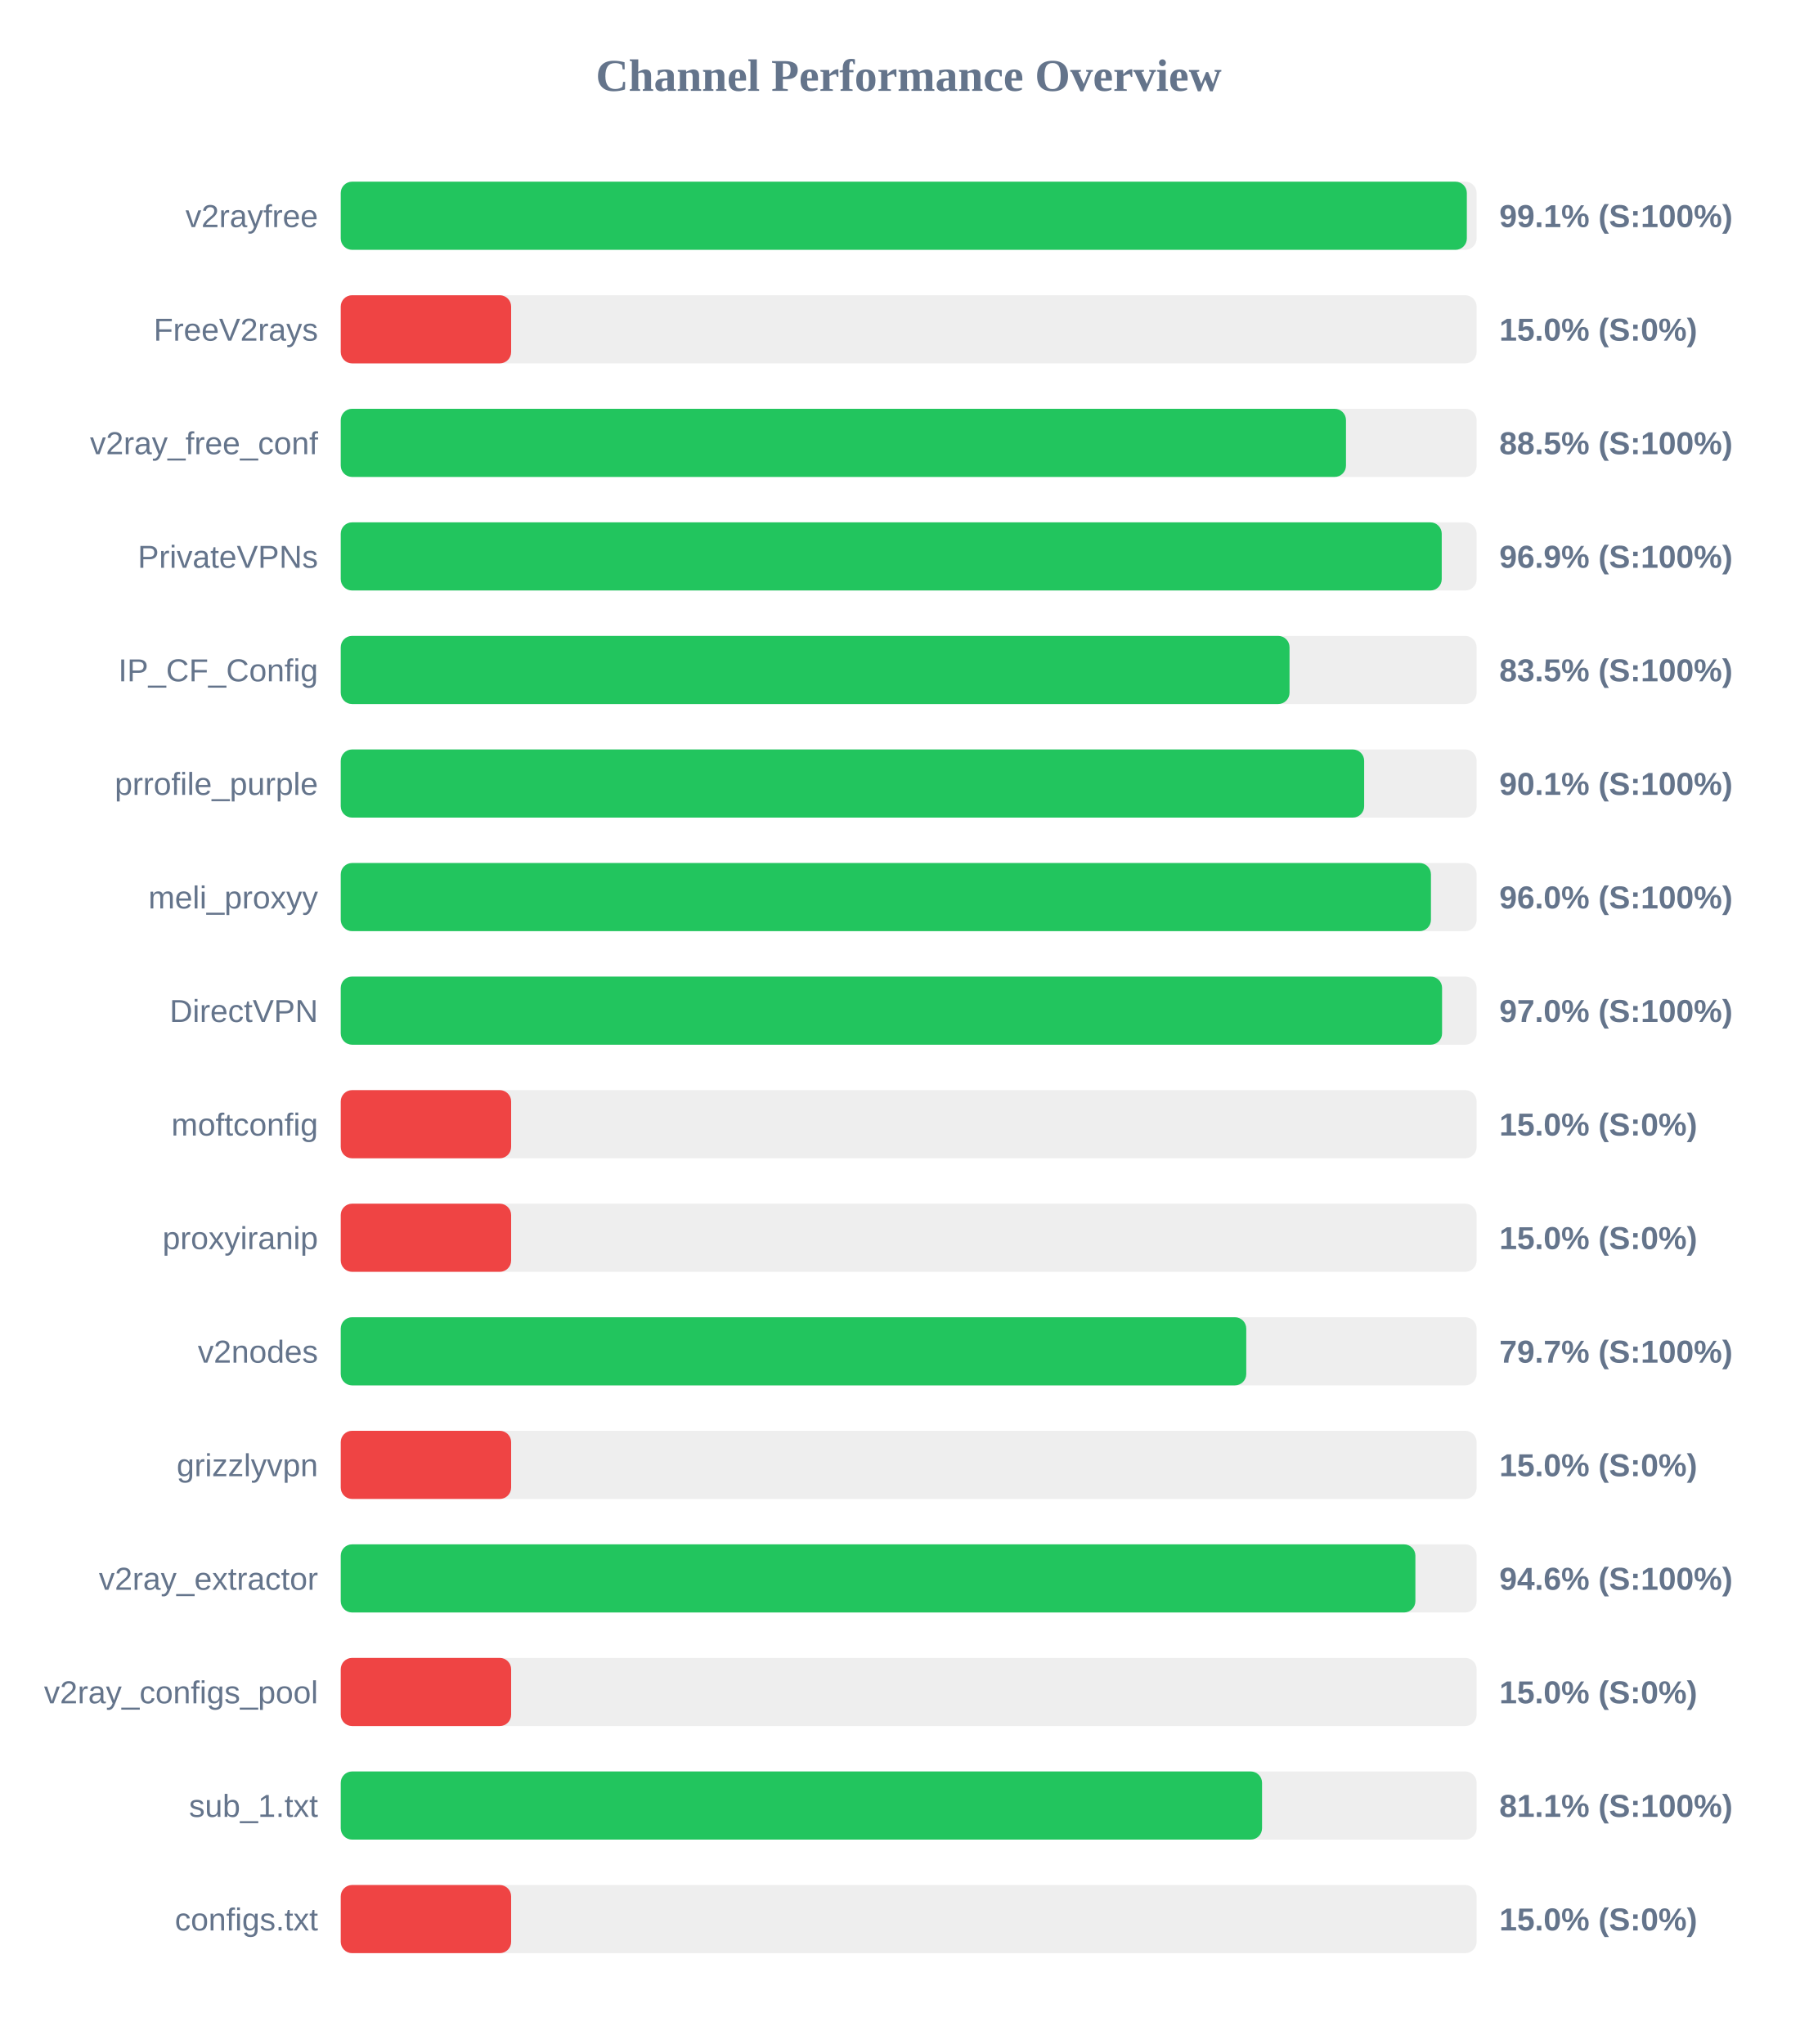
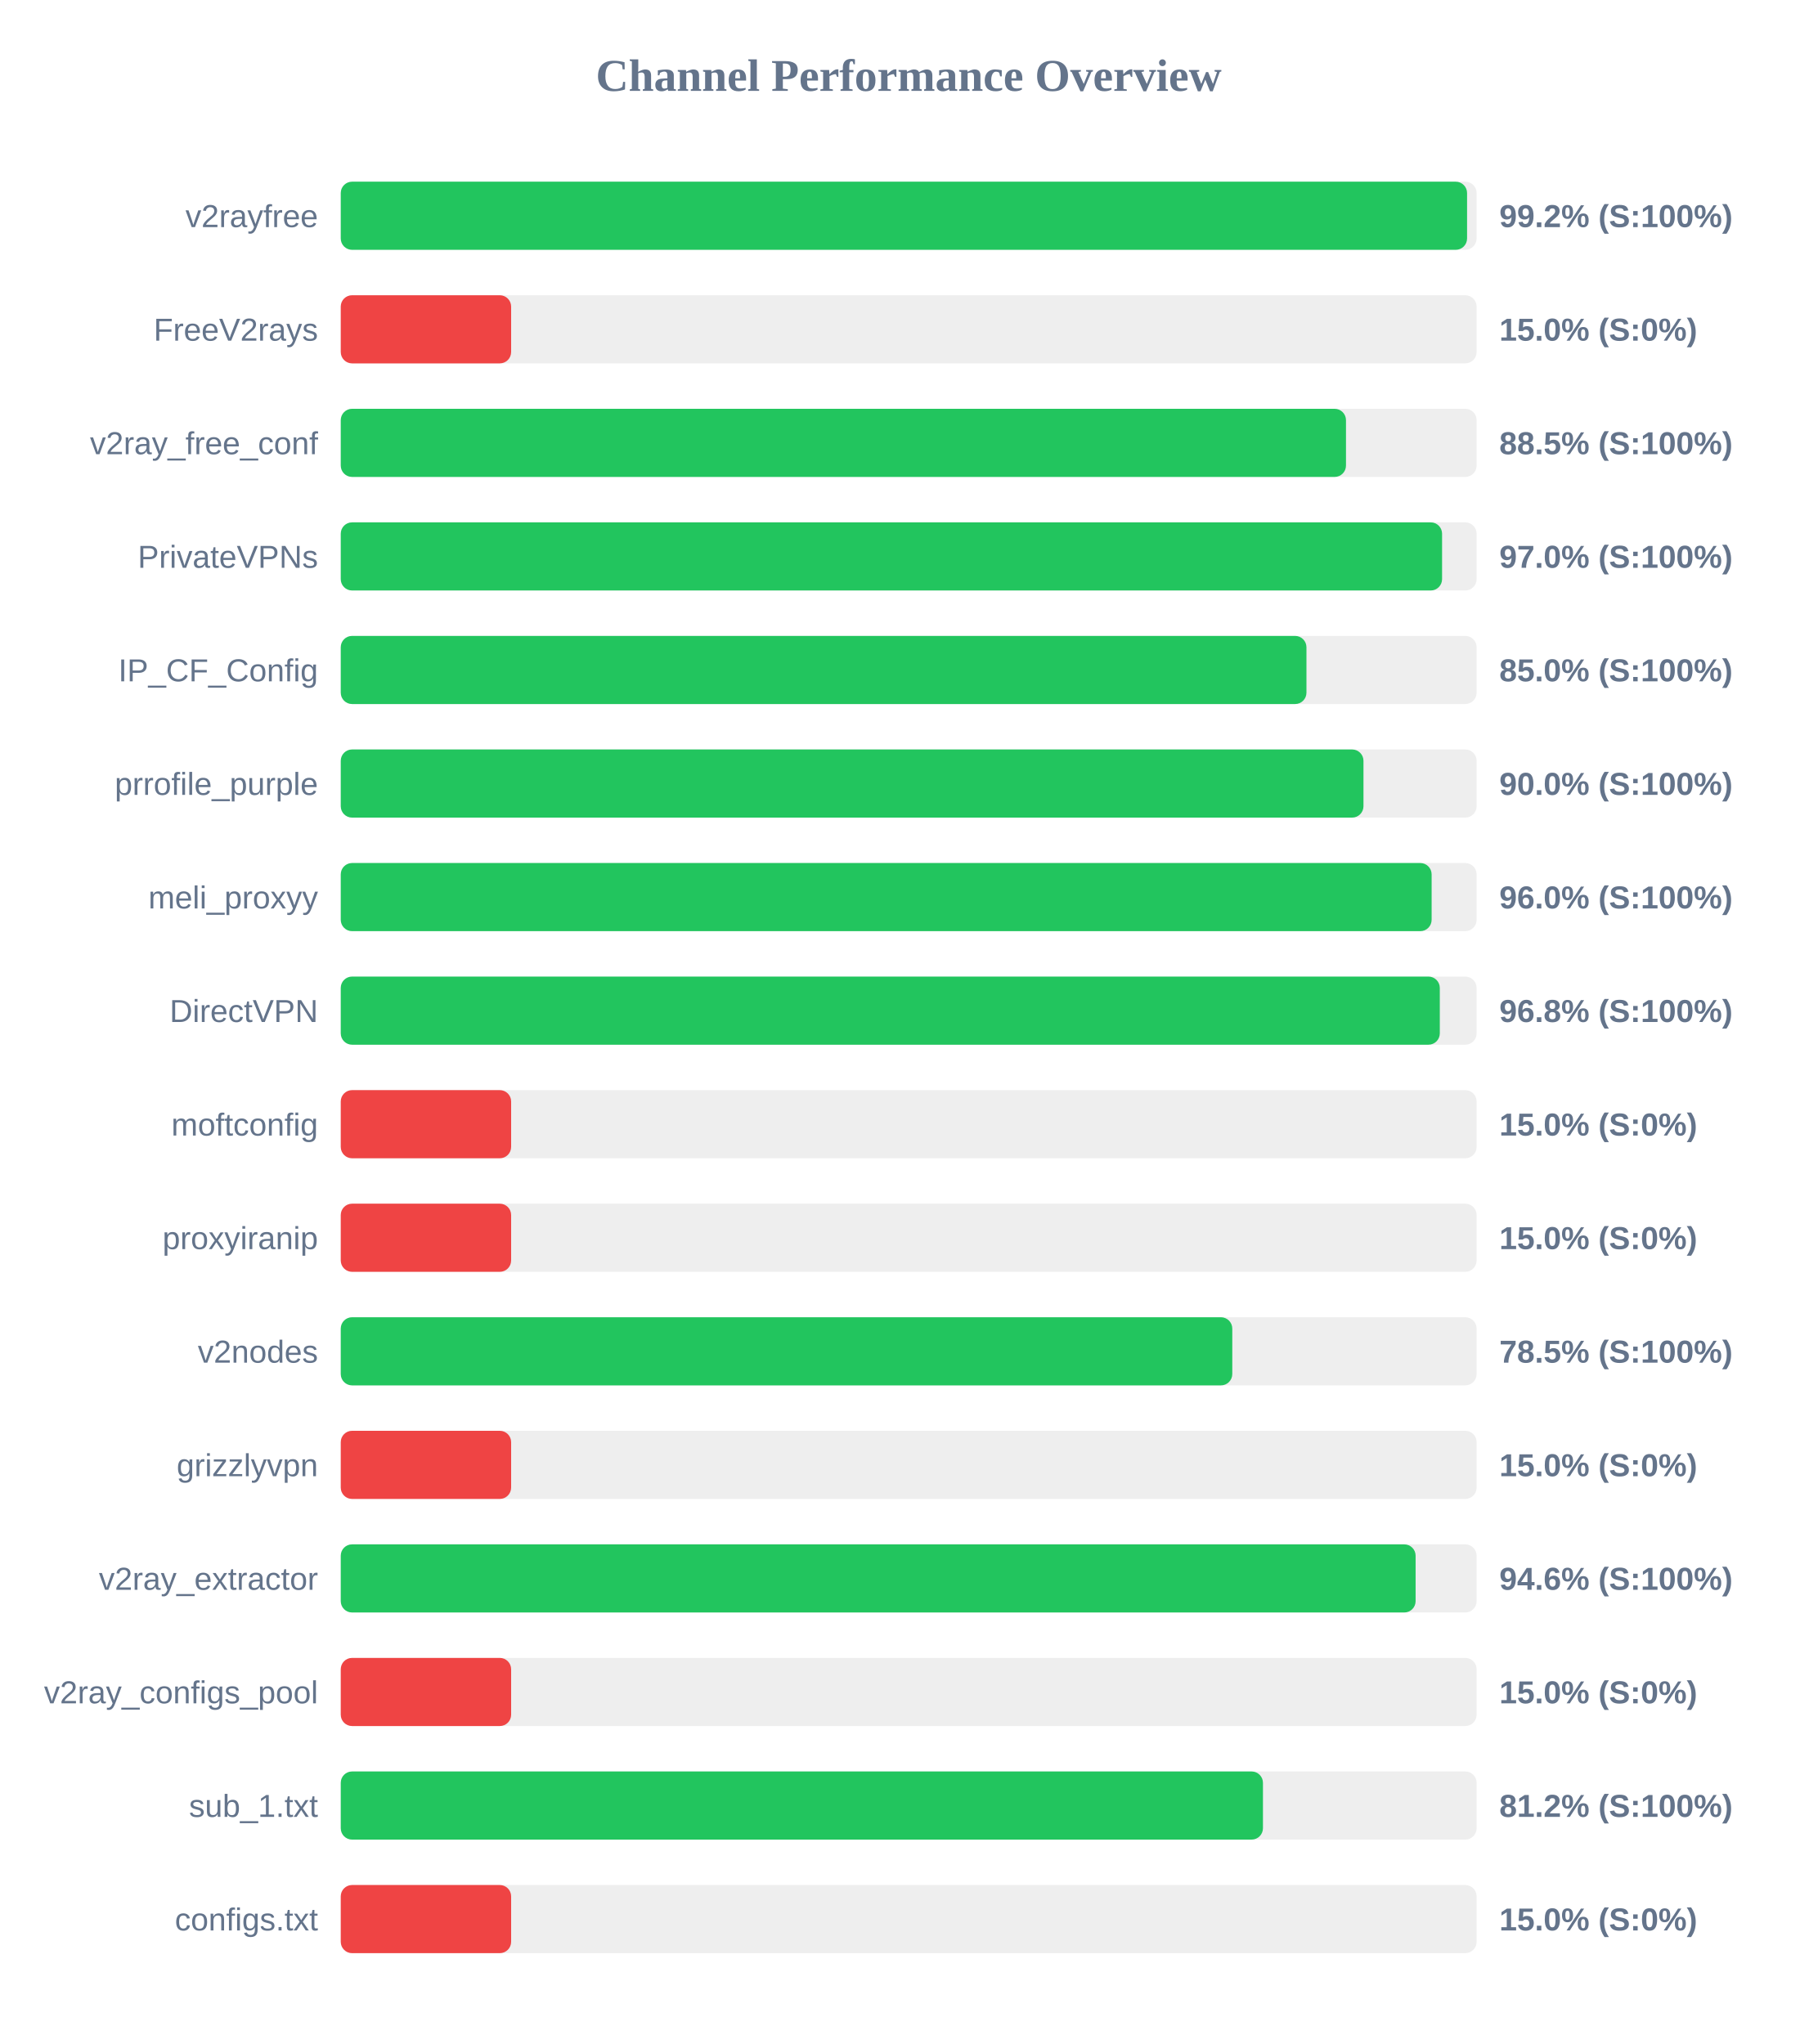
<svg xmlns="http://www.w3.org/2000/svg" width="800" height="900" version="1.1">
  <style>
        .row { font: 14px Arial; fill: #64748b; }
        .score { font: bold 14px Arial; fill: #64748b; }
    </style>
  <text x="400" y="40" text-anchor="middle" font-size="20px" font-weight="bold" fill="#64748b">Channel Performance Overview</text>
  <rect x="150" y="80" width="500" height="30" fill="#eee" rx="5" />
-   <rect x="150" y="80" width="495.7" height="30" fill="#22c55e" rx="5" />
+   <rect x="150" y="80" width="495.8" height="30" fill="#22c55e" rx="5" />
  <text x="140" y="100" text-anchor="end" class="row">v2rayfree</text>
-   <text x="660" y="100" text-anchor="start" class="score">99.1% (S:100%)</text>
+   <text x="660" y="100" text-anchor="start" class="score">99.2% (S:100%)</text>
  <rect x="150" y="130" width="500" height="30" fill="#eee" rx="5" />
  <rect x="150" y="130" width="75.0" height="30" fill="#ef4444" rx="5" />
  <text x="140" y="150" text-anchor="end" class="row">FreeV2rays</text>
  <text x="660" y="150" text-anchor="start" class="score">15.0% (S:0%)</text>
  <rect x="150" y="180" width="500" height="30" fill="#eee" rx="5" />
  <rect x="150" y="180" width="442.5" height="30" fill="#22c55e" rx="5" />
  <text x="140" y="200" text-anchor="end" class="row">v2ray_free_conf</text>
  <text x="660" y="200" text-anchor="start" class="score">88.5% (S:100%)</text>
  <rect x="150" y="230" width="500" height="30" fill="#eee" rx="5" />
-   <rect x="150" y="230" width="484.65" height="30" fill="#22c55e" rx="5" />
+   <rect x="150" y="230" width="484.8" height="30" fill="#22c55e" rx="5" />
  <text x="140" y="250" text-anchor="end" class="row">PrivateVPNs</text>
-   <text x="660" y="250" text-anchor="start" class="score">96.9% (S:100%)</text>
+   <text x="660" y="250" text-anchor="start" class="score">97.0% (S:100%)</text>
  <rect x="150" y="280" width="500" height="30" fill="#eee" rx="5" />
-   <rect x="150" y="280" width="417.65" height="30" fill="#22c55e" rx="5" />
+   <rect x="150" y="280" width="425.1" height="30" fill="#22c55e" rx="5" />
  <text x="140" y="300" text-anchor="end" class="row">IP_CF_Config</text>
-   <text x="660" y="300" text-anchor="start" class="score">83.5% (S:100%)</text>
+   <text x="660" y="300" text-anchor="start" class="score">85.0% (S:100%)</text>
  <rect x="150" y="330" width="500" height="30" fill="#eee" rx="5" />
-   <rect x="150" y="330" width="450.5" height="30" fill="#22c55e" rx="5" />
+   <rect x="150" y="330" width="450.2" height="30" fill="#22c55e" rx="5" />
  <text x="140" y="350" text-anchor="end" class="row">prrofile_purple</text>
-   <text x="660" y="350" text-anchor="start" class="score">90.1% (S:100%)</text>
+   <text x="660" y="350" text-anchor="start" class="score">90.0% (S:100%)</text>
  <rect x="150" y="380" width="500" height="30" fill="#eee" rx="5" />
-   <rect x="150" y="380" width="479.9" height="30" fill="#22c55e" rx="5" />
+   <rect x="150" y="380" width="480.2" height="30" fill="#22c55e" rx="5" />
  <text x="140" y="400" text-anchor="end" class="row">meli_proxyy</text>
  <text x="660" y="400" text-anchor="start" class="score">96.0% (S:100%)</text>
  <rect x="150" y="430" width="500" height="30" fill="#eee" rx="5" />
-   <rect x="150" y="430" width="484.8" height="30" fill="#22c55e" rx="5" />
+   <rect x="150" y="430" width="483.8" height="30" fill="#22c55e" rx="5" />
  <text x="140" y="450" text-anchor="end" class="row">DirectVPN</text>
-   <text x="660" y="450" text-anchor="start" class="score">97.0% (S:100%)</text>
+   <text x="660" y="450" text-anchor="start" class="score">96.8% (S:100%)</text>
  <rect x="150" y="480" width="500" height="30" fill="#eee" rx="5" />
  <rect x="150" y="480" width="75.0" height="30" fill="#ef4444" rx="5" />
  <text x="140" y="500" text-anchor="end" class="row">moftconfig</text>
  <text x="660" y="500" text-anchor="start" class="score">15.0% (S:0%)</text>
  <rect x="150" y="530" width="500" height="30" fill="#eee" rx="5" />
  <rect x="150" y="530" width="75.0" height="30" fill="#ef4444" rx="5" />
  <text x="140" y="550" text-anchor="end" class="row">proxyiranip</text>
  <text x="660" y="550" text-anchor="start" class="score">15.0% (S:0%)</text>
  <rect x="150" y="580" width="500" height="30" fill="#eee" rx="5" />
-   <rect x="150" y="580" width="398.6" height="30" fill="#22c55e" rx="5" />
+   <rect x="150" y="580" width="392.45" height="30" fill="#22c55e" rx="5" />
  <text x="140" y="600" text-anchor="end" class="row">v2nodes</text>
-   <text x="660" y="600" text-anchor="start" class="score">79.7% (S:100%)</text>
+   <text x="660" y="600" text-anchor="start" class="score">78.5% (S:100%)</text>
  <rect x="150" y="630" width="500" height="30" fill="#eee" rx="5" />
  <rect x="150" y="630" width="75.0" height="30" fill="#ef4444" rx="5" />
  <text x="140" y="650" text-anchor="end" class="row">grizzlyvpn</text>
  <text x="660" y="650" text-anchor="start" class="score">15.0% (S:0%)</text>
  <rect x="150" y="680" width="500" height="30" fill="#eee" rx="5" />
-   <rect x="150" y="680" width="473.05" height="30" fill="#22c55e" rx="5" />
+   <rect x="150" y="680" width="473.15" height="30" fill="#22c55e" rx="5" />
  <text x="140" y="700" text-anchor="end" class="row">v2ray_extractor</text>
  <text x="660" y="700" text-anchor="start" class="score">94.6% (S:100%)</text>
  <rect x="150" y="730" width="500" height="30" fill="#eee" rx="5" />
  <rect x="150" y="730" width="75.0" height="30" fill="#ef4444" rx="5" />
  <text x="140" y="750" text-anchor="end" class="row">v2ray_configs_pool</text>
  <text x="660" y="750" text-anchor="start" class="score">15.0% (S:0%)</text>
  <rect x="150" y="780" width="500" height="30" fill="#eee" rx="5" />
-   <rect x="150" y="780" width="405.55" height="30" fill="#22c55e" rx="5" />
+   <rect x="150" y="780" width="405.95" height="30" fill="#22c55e" rx="5" />
  <text x="140" y="800" text-anchor="end" class="row">sub_1.txt</text>
-   <text x="660" y="800" text-anchor="start" class="score">81.1% (S:100%)</text>
+   <text x="660" y="800" text-anchor="start" class="score">81.2% (S:100%)</text>
  <rect x="150" y="830" width="500" height="30" fill="#eee" rx="5" />
  <rect x="150" y="830" width="75.0" height="30" fill="#ef4444" rx="5" />
  <text x="140" y="850" text-anchor="end" class="row">configs.txt</text>
  <text x="660" y="850" text-anchor="start" class="score">15.0% (S:0%)</text>
</svg>
